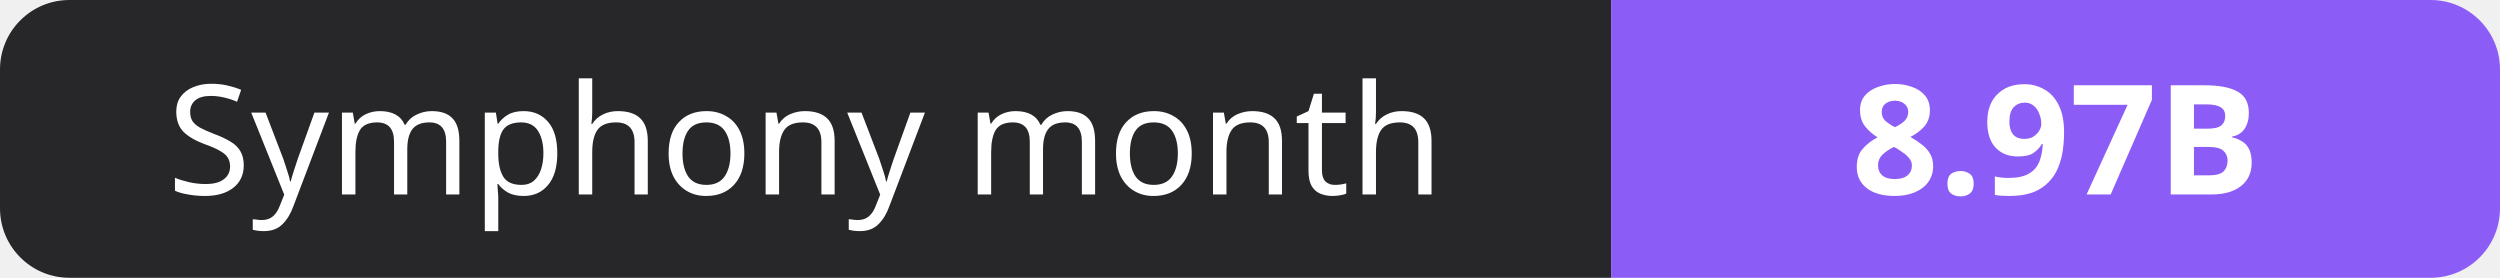
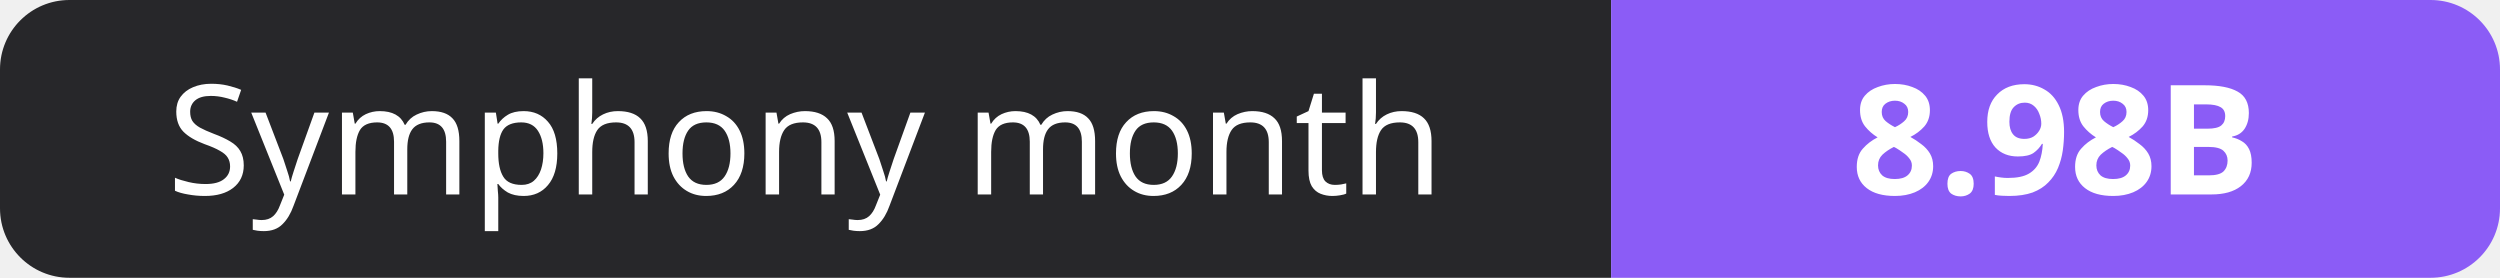
- <svg xmlns="http://www.w3.org/2000/svg" width="180" height="20" role="img" aria-label="Symphony month: 8.97B">
+ <svg xmlns="http://www.w3.org/2000/svg" width="180" height="20" role="img" aria-label="Symphony month: 8.98B">
  <clipPath id="r">
    <rect width="180" height="20" rx="5" fill="#fff" />
  </clipPath>
  <g clip-path="url(#r)">
    <rect width="116" height="20" fill="#27272a" />
    <rect x="116" width="64" height="20" fill="#8b5cf6" />
  </g>
  <g fill="#fff" text-anchor="middle" font-family="Verdana,Geneva,sans-serif" font-size="11">
    <text x="58.0" y="14">Symphony month</text>
-     <text x="148.0" y="14" font-weight="700">8.97B</text>
+     <text x="148.0" y="14" font-weight="700">8.98B</text>
  </g>
</svg>
